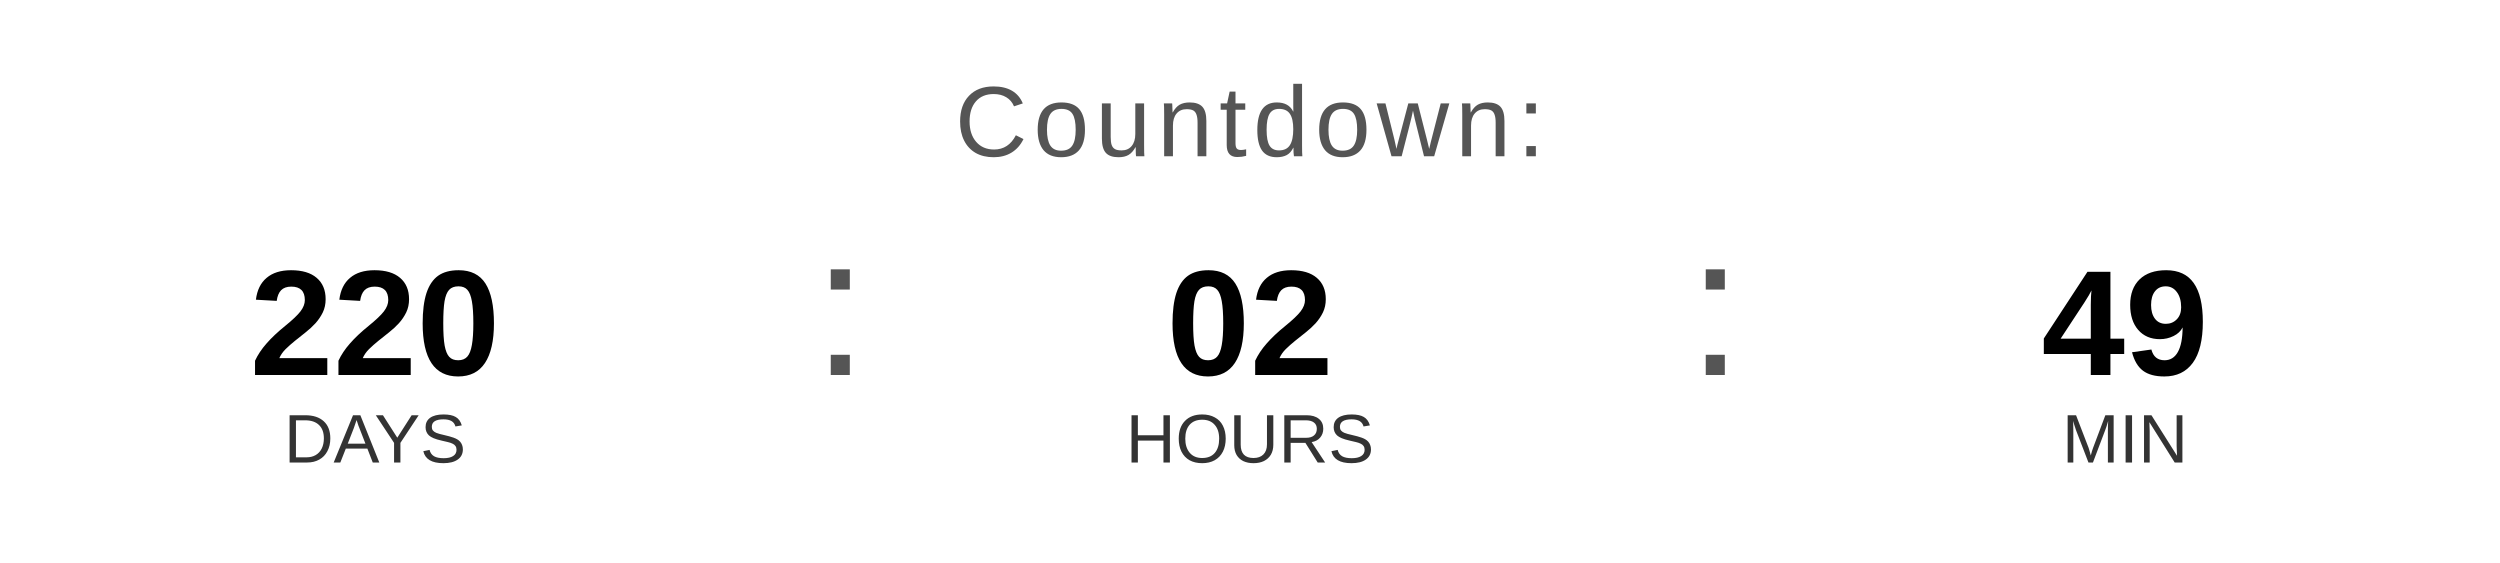
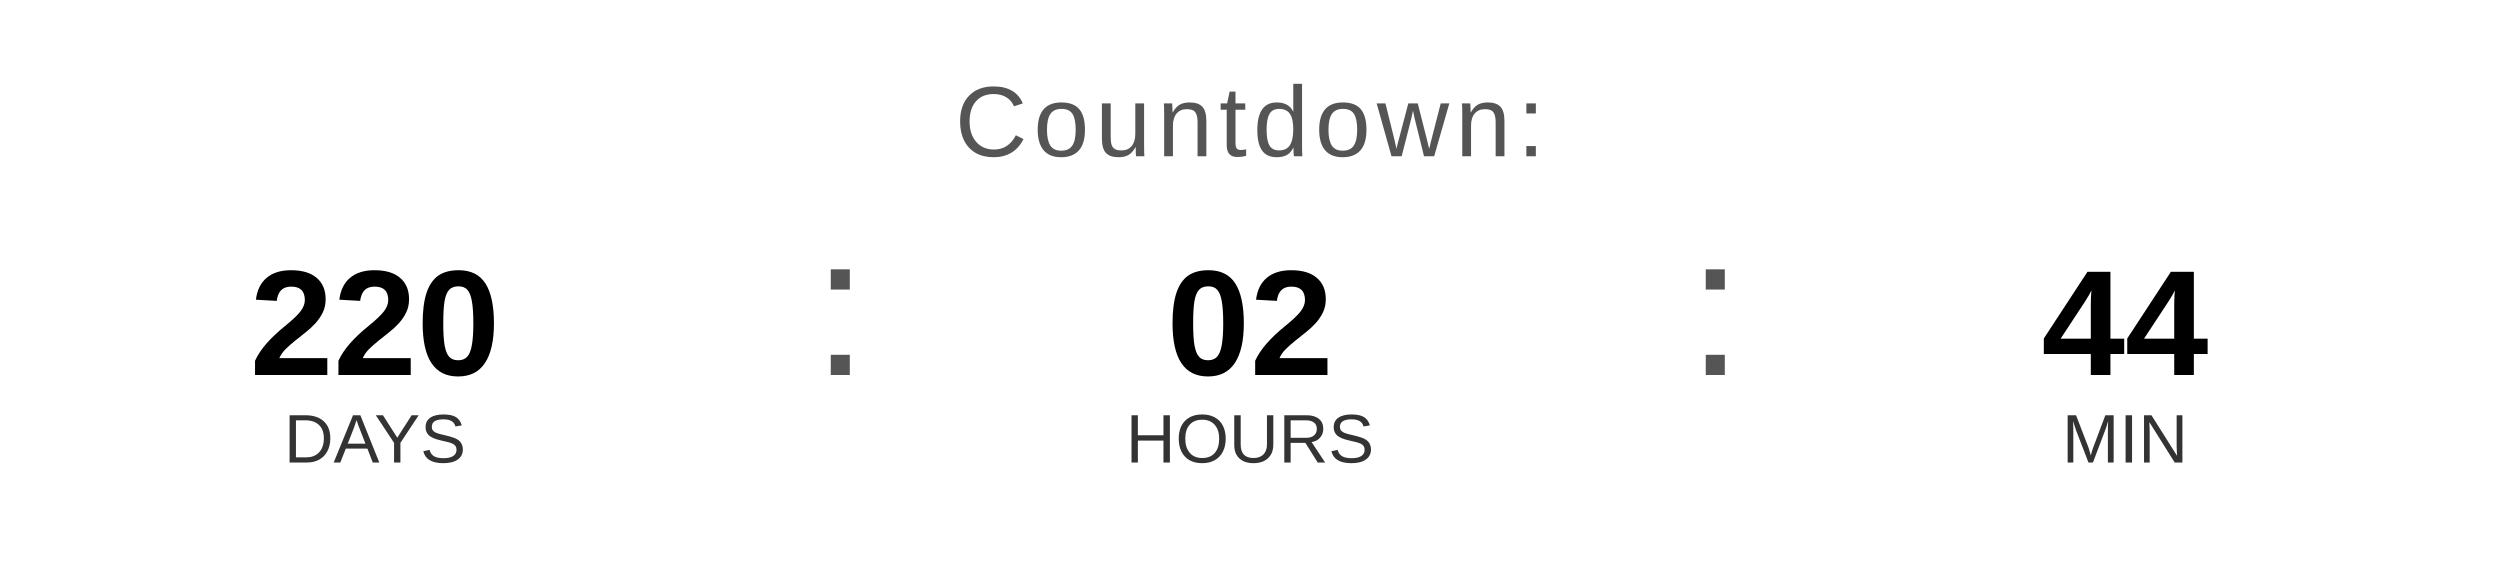
<svg xmlns="http://www.w3.org/2000/svg" width="400" height="90" viewBox="0 0 400 90">
  <text x="200" y="25" font-family="Arial, Helvetica, sans-serif" font-size="16" fill="#555555" text-anchor="middle" letter-spacing="1">
    Countdown:
  </text>
  <text x="60" y="60" font-family="Arial, Helvetica, sans-serif" font-size="24" font-weight="bold" fill="#000000" text-anchor="middle">220</text>
  <text x="60" y="74" font-family="Arial, Helvetica, sans-serif" font-size="11" fill="#333333" text-anchor="middle">DAYS</text>
  <text x="130" y="60" font-family="Arial, sans-serif" font-size="32" fill="#555555">:</text>
  <text x="200" y="60" font-family="Arial, Helvetica, sans-serif" font-size="24" font-weight="bold" fill="#000000" text-anchor="middle">02</text>
  <text x="200" y="74" font-family="Arial, Helvetica, sans-serif" font-size="11" fill="#333333" text-anchor="middle">HOURS</text>
  <text x="270" y="60" font-family="Arial, sans-serif" font-size="32" fill="#555555">:</text>
-   <text x="340" y="60" font-family="Arial, Helvetica, sans-serif" font-size="24" font-weight="bold" fill="#000000" text-anchor="middle">49</text>
+   <text x="340" y="60" font-family="Arial, Helvetica, sans-serif" font-size="24" font-weight="bold" fill="#000000" text-anchor="middle">44</text>
  <text x="340" y="74" font-family="Arial, Helvetica, sans-serif" font-size="11" fill="#333333" text-anchor="middle">MIN</text>
</svg>
